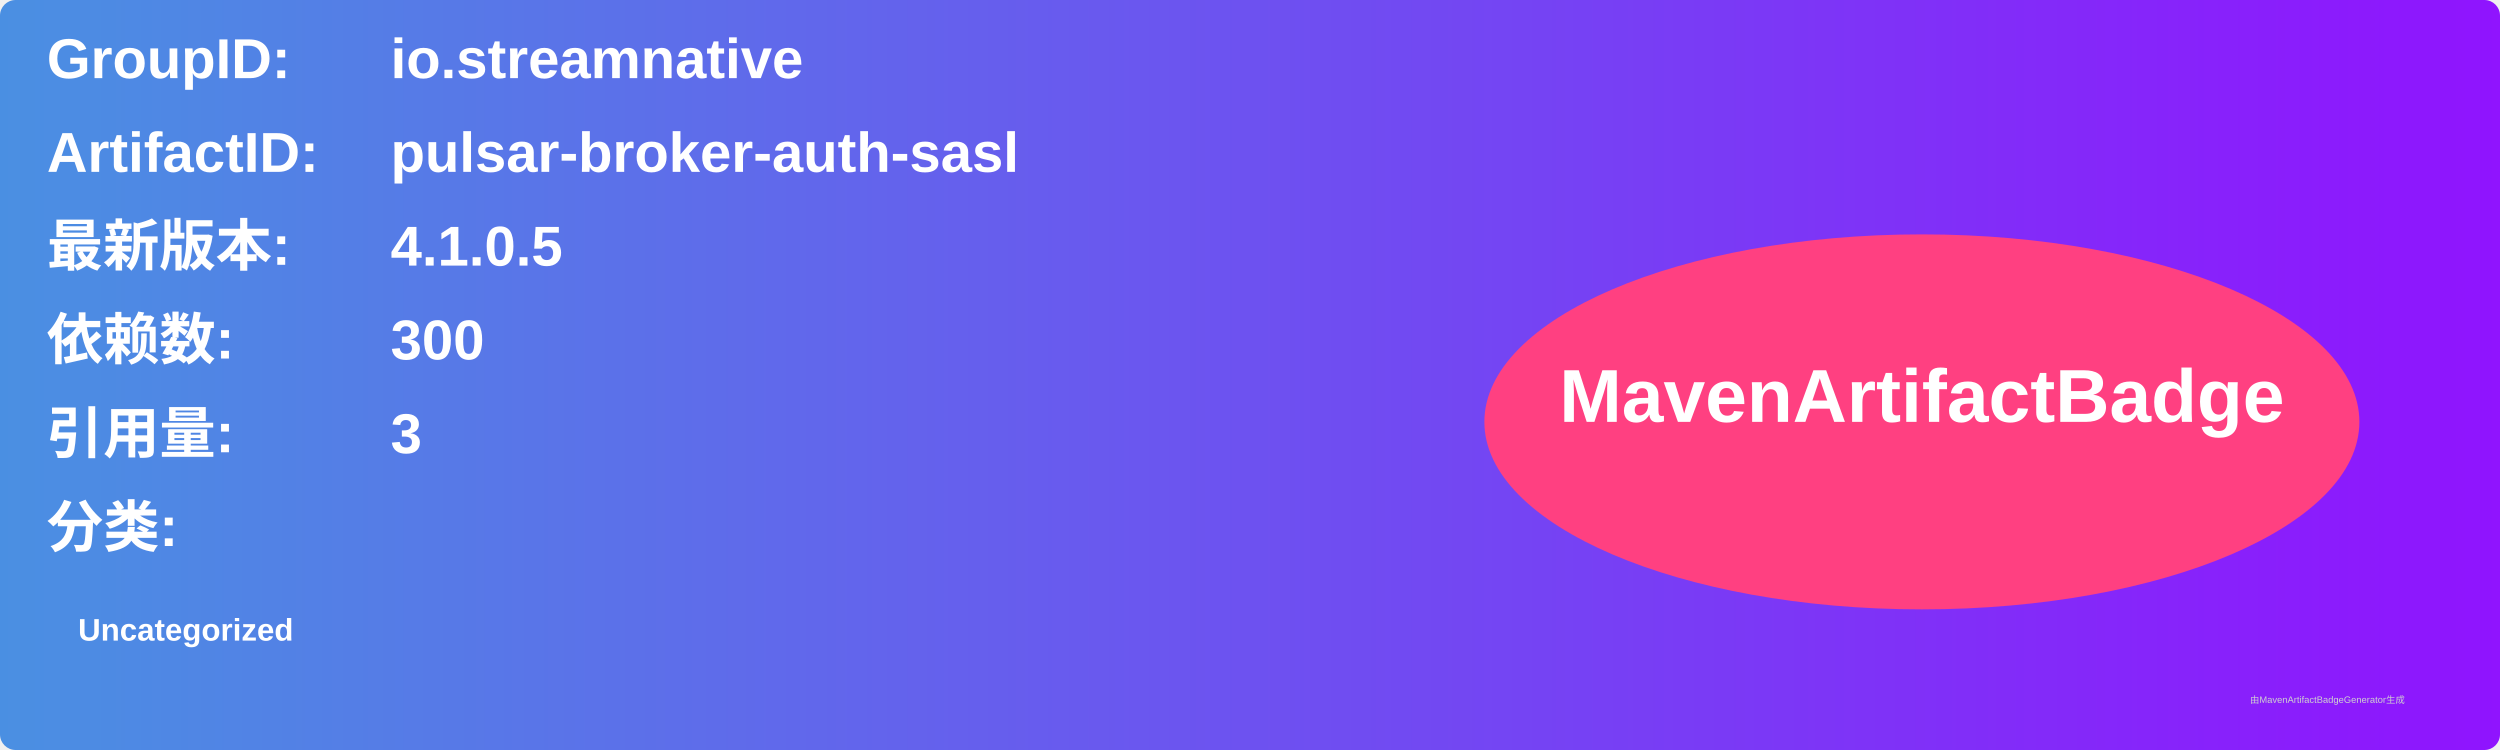
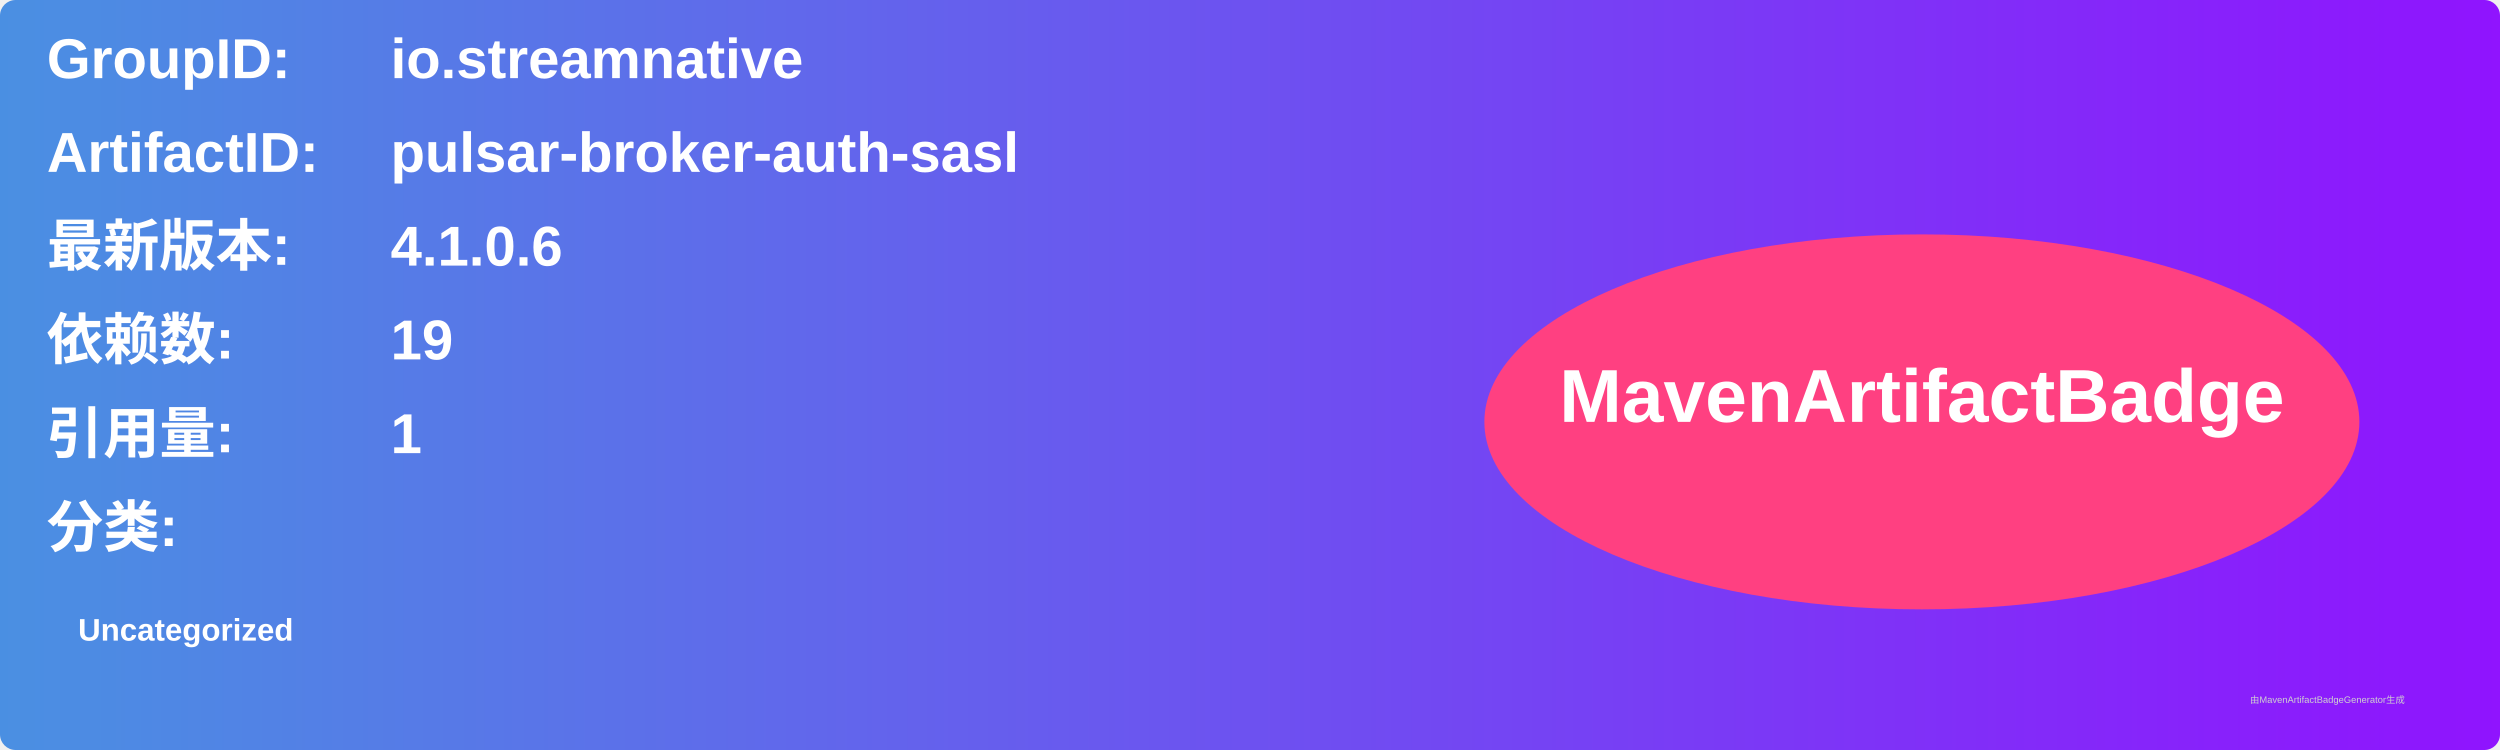
<svg xmlns="http://www.w3.org/2000/svg" width="800" height="240" viewBox="0 0 800 240">
  <linearGradient id="grad" x1="0%" y1="0%" x2="100%" y2="0%">
    <stop offset="0%" stop-color="#4a90e2" />
    <stop offset="100%" stop-color="#9013fe" />
  </linearGradient>
  <rect width="100%" height="100%" rx="5" ry="5" fill="url(#grad)" />
  <g transform="translate(15, 15)">
    <text x="0" y="10" font-family="Arial" font-size="18" fill="white" font-weight="bold" width="260">GroupID:</text>
    <text x="110" y="10" font-family="Arial" font-size="18" fill="white" font-weight="bold" width="460">io.streamnative</text>
    <text x="0" y="40" font-family="Arial" font-size="18" fill="white" font-weight="bold" width="260">ArtifactID:</text>
    <text x="110" y="40" font-family="Arial" font-size="18" fill="white" font-weight="bold" width="460">pulsar-broker-auth-sasl</text>
    <text x="0" y="70" font-family="Arial" font-size="18" fill="white" font-weight="bold">最新版本:</text>
    <text x="110" y="70" font-family="Arial" font-size="18" fill="white" font-weight="bold">
-       <tspan font-weight="bold">4.1.0.5</tspan>
+       <tspan font-weight="bold">4.1.0.6</tspan>
    </text>
    <text x="0" y="100" font-family="Arial" font-size="18" fill="white" font-weight="bold">依赖数: </text>
    <text x="110" y="100" font-family="Arial" font-size="18" fill="white">
-       <tspan font-weight="bold">300</tspan>
+       <tspan font-weight="bold">19</tspan>
    </text>
    <text x="0" y="130" font-family="Arial" font-size="18" fill="white" font-weight="bold">引用量: </text>
    <text x="110" y="130" font-family="Arial" font-size="18" fill="white">
-       <tspan font-weight="bold">3</tspan>
+       <tspan font-weight="bold">1</tspan>
    </text>
    <text x="0" y="160" font-family="Arial" font-size="18" fill="white" font-weight="bold">分类:</text>
    <text x="10" y="190" font-family="Arial" font-size="10" fill="white">
      <tspan font-weight="bold">Uncategorized</tspan>
    </text>
    <ellipse cx="600" cy="120" rx="140" ry="60" fill="#ff4081" />
    <text x="600" y="120" text-anchor="middle" font-family="Arial" font-size="24" fill="white" font-weight="bold">MavenArtifactBadge</text>
  </g>
  <text x="720" y="225" font-family="Arial" font-size="3" fill="#d0d0d0">由MavenArtifactBadgeGenerator生成</text>
</svg>
